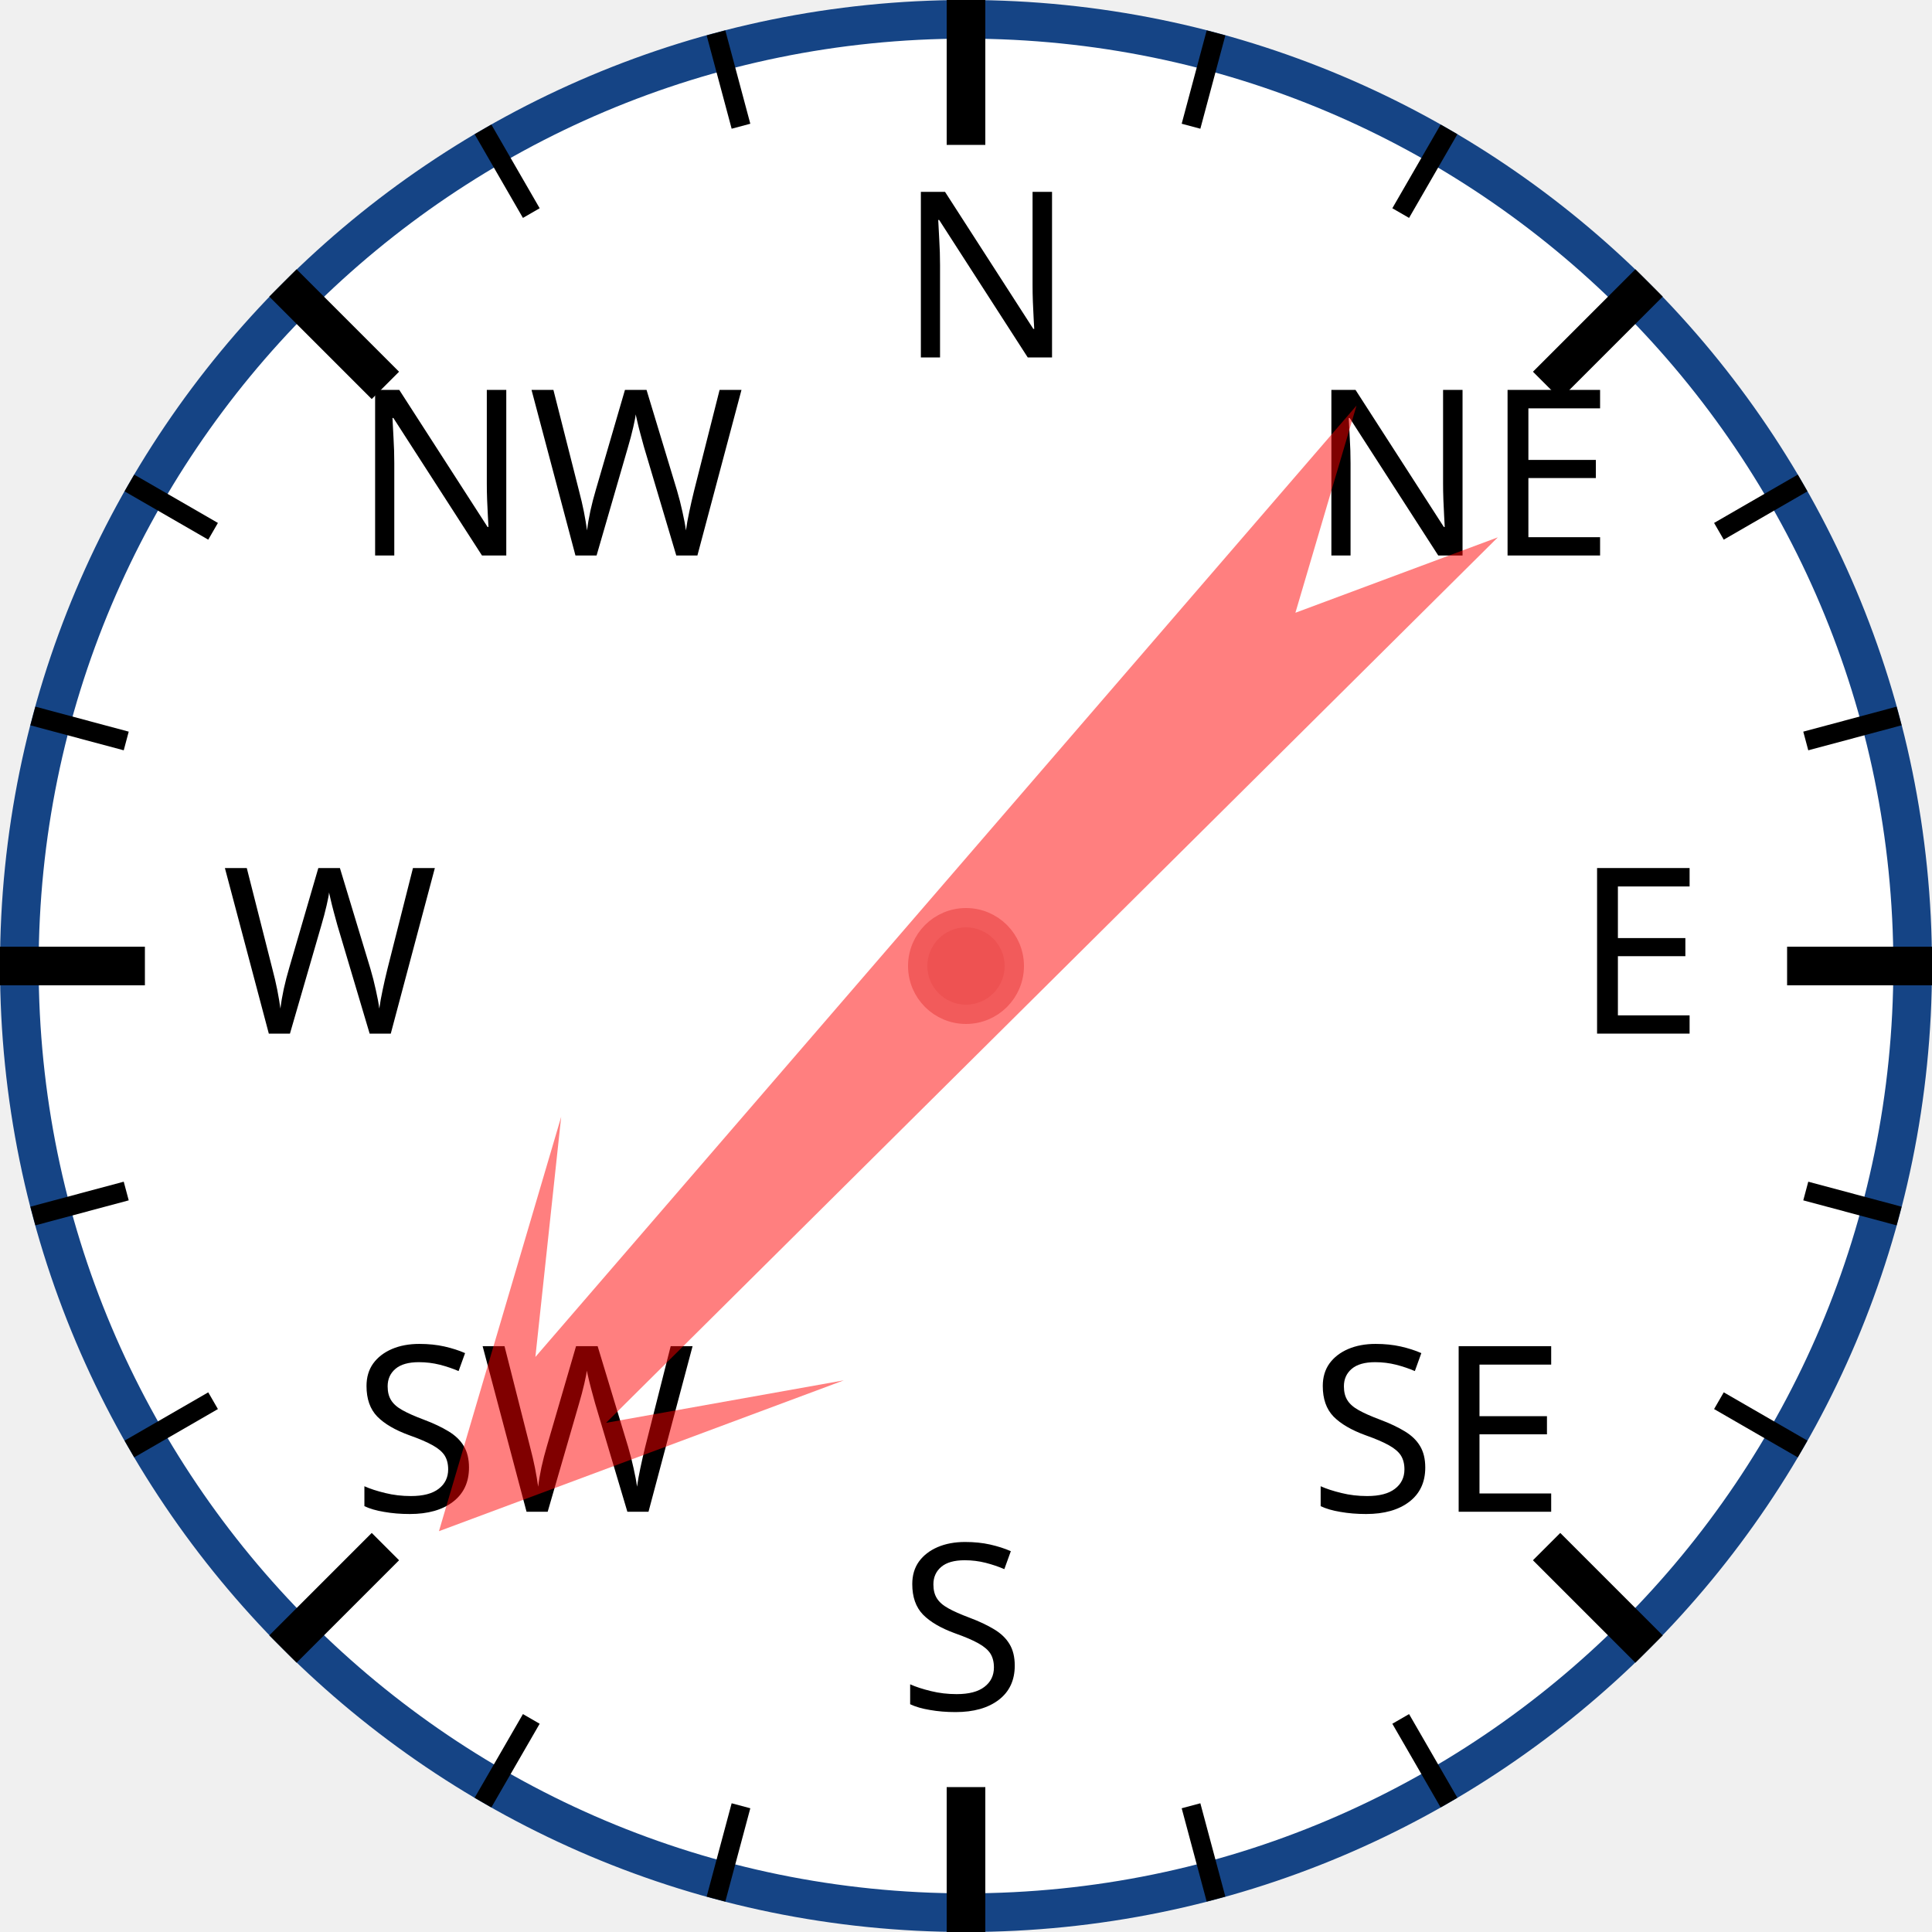
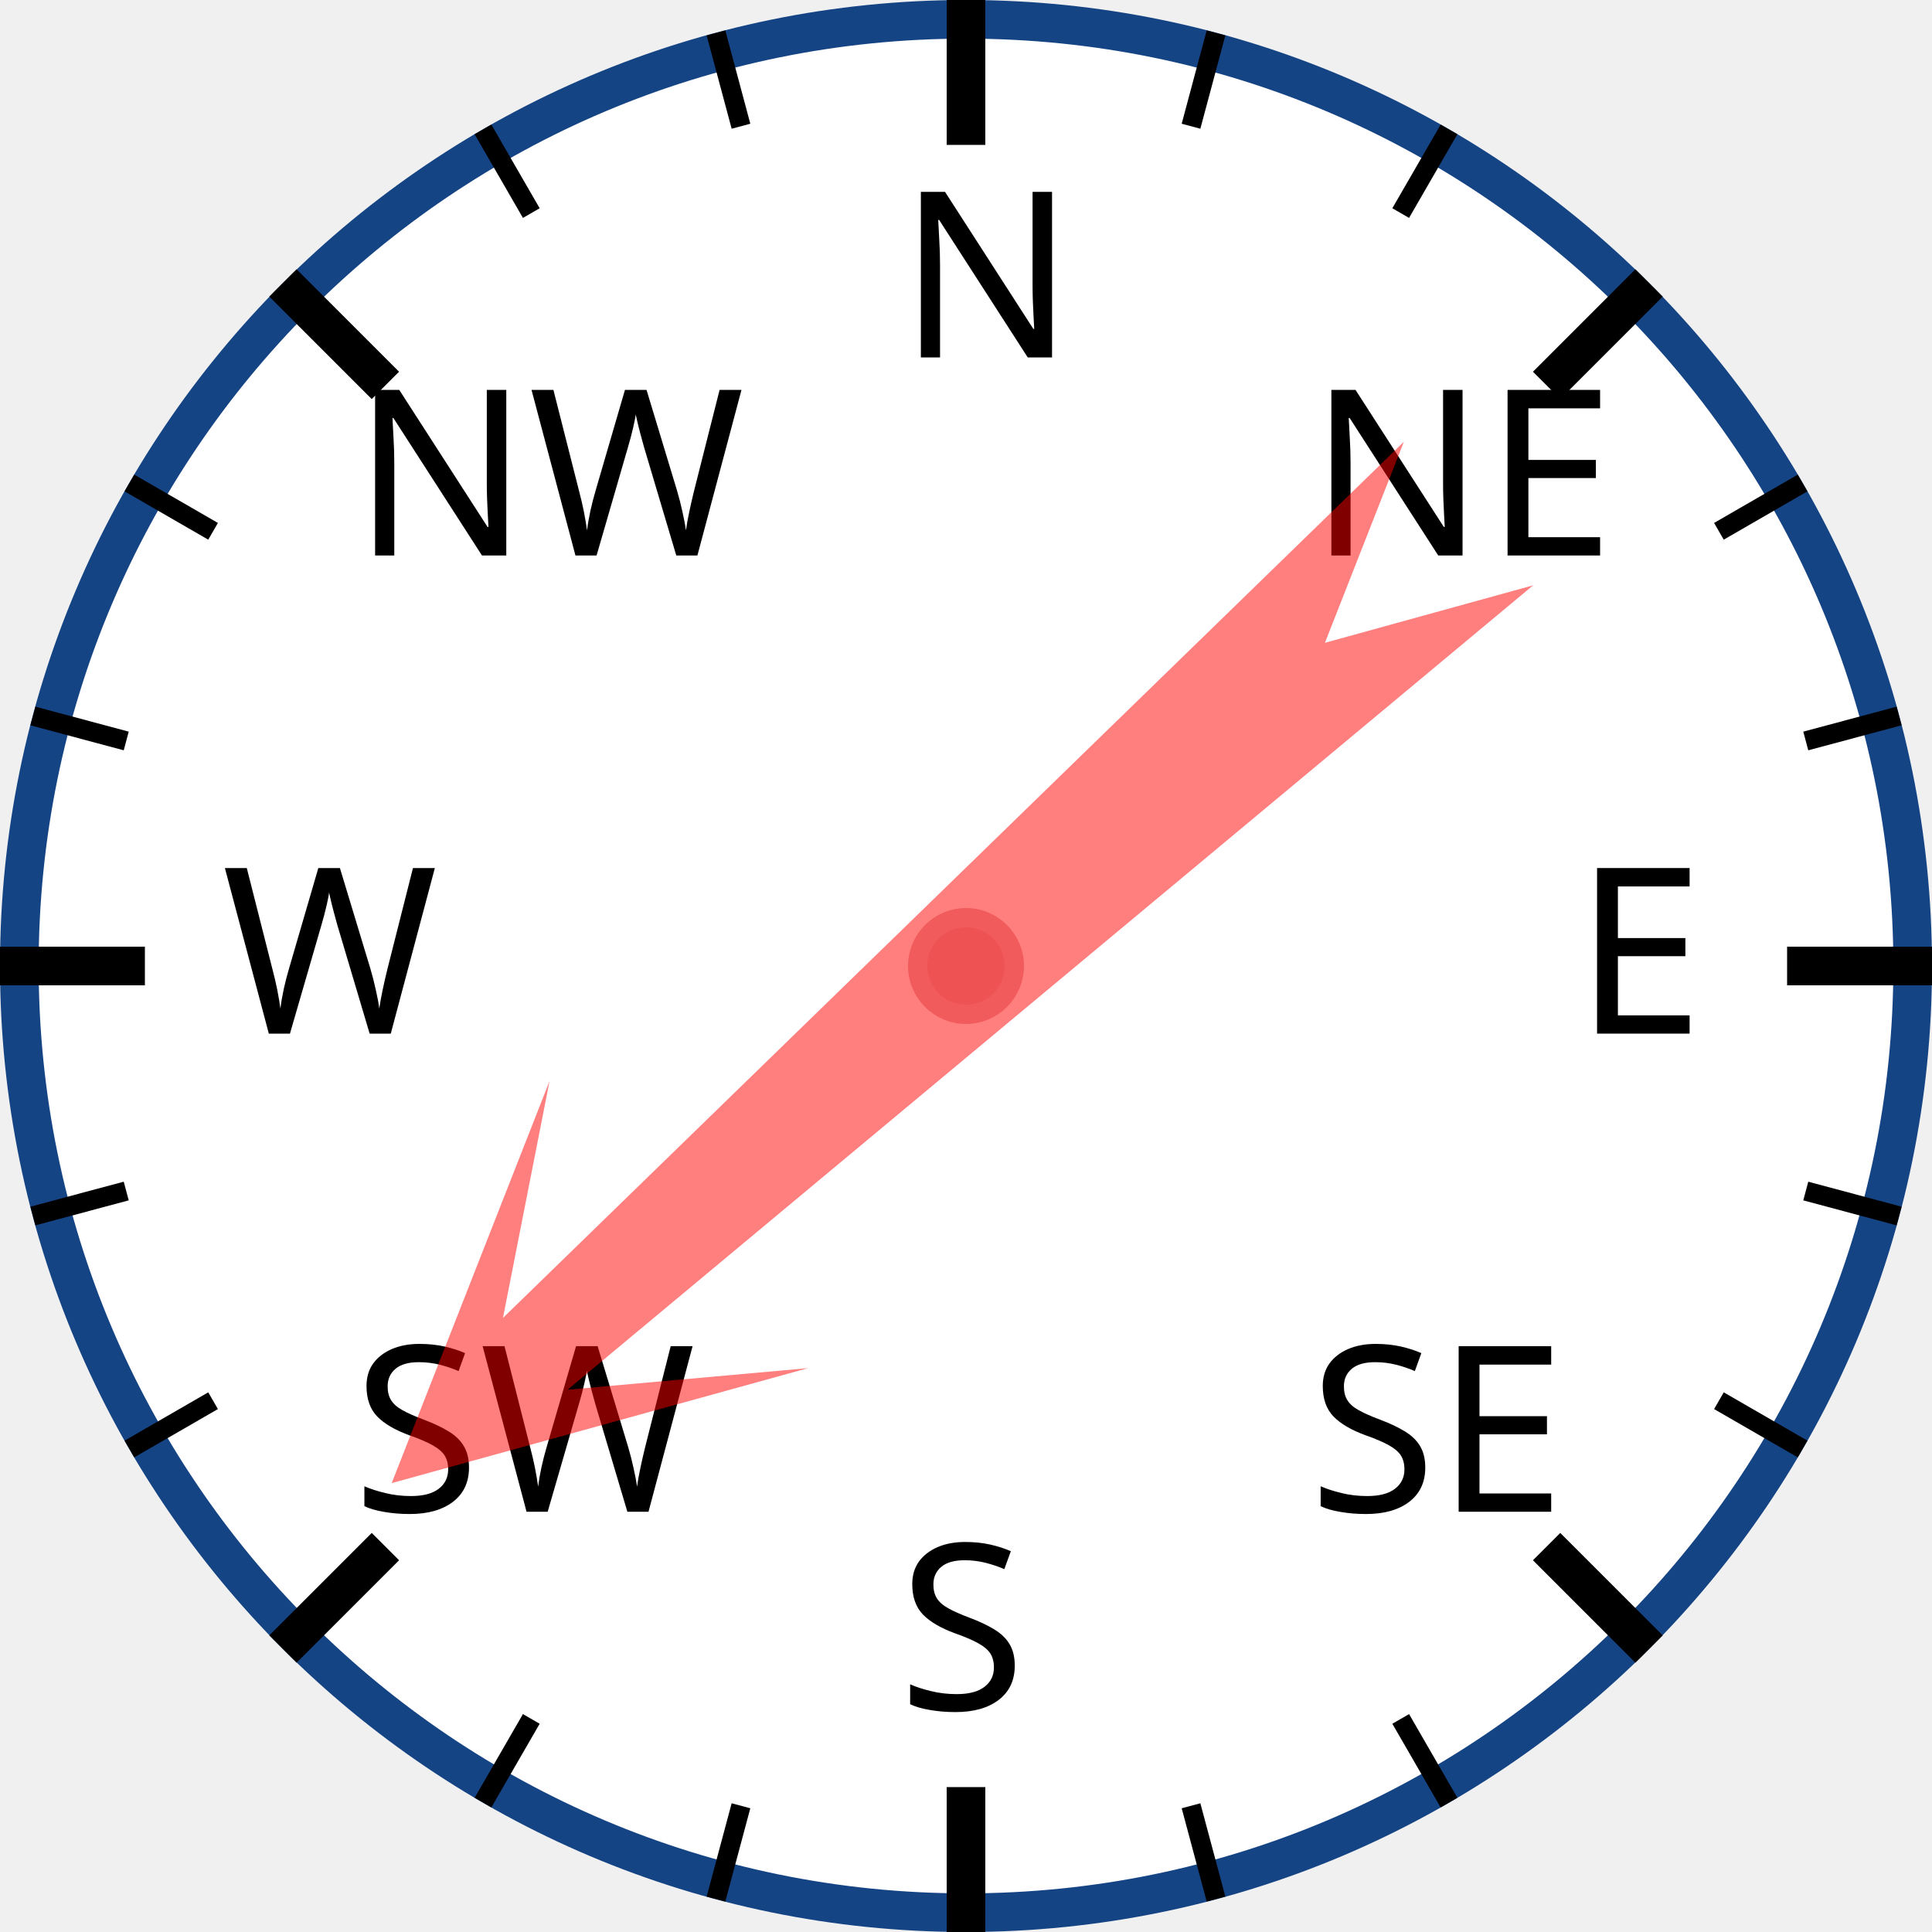
<svg xmlns="http://www.w3.org/2000/svg" width="120px" height="120px" viewBox="0 0 200 200">
  <circle cx="100" cy="100" r="98" style="fill: white; stroke: #154485; stroke-width: 4;" />
  <text x="93.0" y="37.0" style="font-family: sans-serif; font-size: 18pt;">N</text>
  <line x1="100.0" y1="0.0" x2="100.0" y2="15.0" style="stroke: black; stroke-width: 4;" />
  <line x1="74.118" y1="3.407" x2="76.706" y2="13.067" style="stroke: black; stroke-width: 2;" />
  <line x1="50" y1="13.397" x2="55" y2="22.058" style="stroke: black; stroke-width: 2;" />
  <text x="36.503" y="57.503" style="font-family: sans-serif; font-size: 18pt;">NW</text>
  <line x1="29.289" y1="29.289" x2="39.896" y2="39.896" style="stroke: black; stroke-width: 4;" />
  <line x1="13.397" y1="50" x2="22.058" y2="55" style="stroke: black; stroke-width: 2;" />
  <line x1="3.407" y1="74.118" x2="13.067" y2="76.706" style="stroke: black; stroke-width: 2;" />
  <text x="23.0" y="107.0" style="font-family: sans-serif; font-size: 18pt;">W</text>
  <line x1="0.0" y1="100.0" x2="15.0" y2="100.0" style="stroke: black; stroke-width: 4;" />
  <line x1="3.407" y1="125.882" x2="13.067" y2="123.294" style="stroke: black; stroke-width: 2;" />
  <line x1="13.397" y1="150" x2="22.058" y2="145" style="stroke: black; stroke-width: 2;" />
  <text x="36.503" y="156.497" style="font-family: sans-serif; font-size: 18pt;">SW</text>
  <line x1="29.289" y1="170.711" x2="39.896" y2="160.104" style="stroke: black; stroke-width: 4;" />
  <line x1="50" y1="186.603" x2="55" y2="177.942" style="stroke: black; stroke-width: 2;" />
  <line x1="74.118" y1="196.593" x2="76.706" y2="186.933" style="stroke: black; stroke-width: 2;" />
  <text x="93" y="177.0" style="font-family: sans-serif; font-size: 18pt;">S</text>
  <line x1="100" y1="200.0" x2="100" y2="185.0" style="stroke: black; stroke-width: 4;" />
  <line x1="125.882" y1="196.593" x2="123.294" y2="186.933" style="stroke: black; stroke-width: 2;" />
  <line x1="150.0" y1="186.603" x2="145.0" y2="177.942" style="stroke: black; stroke-width: 2;" />
  <text x="135.497" y="156.497" style="font-family: sans-serif; font-size: 18pt;">SE</text>
  <line x1="170.711" y1="170.711" x2="160.104" y2="160.104" style="stroke: black; stroke-width: 4;" />
  <line x1="186.603" y1="150" x2="177.942" y2="145" style="stroke: black; stroke-width: 2;" />
  <line x1="196.593" y1="125.882" x2="186.933" y2="123.294" style="stroke: black; stroke-width: 2;" />
  <text x="163.0" y="107" style="font-family: sans-serif; font-size: 18pt;">E</text>
  <line x1="200.0" y1="100" x2="185.0" y2="100" style="stroke: black; stroke-width: 4;" />
  <line x1="196.593" y1="74.118" x2="186.933" y2="76.706" style="stroke: black; stroke-width: 2;" />
  <line x1="186.603" y1="50" x2="177.942" y2="55" style="stroke: black; stroke-width: 2;" />
  <text x="135.497" y="57.503" style="font-family: sans-serif; font-size: 18pt;">NE</text>
  <line x1="170.711" y1="29.289" x2="160.104" y2="39.896" style="stroke: black; stroke-width: 4;" />
  <line x1="150" y1="13.397" x2="145" y2="22.058" style="stroke: black; stroke-width: 2;" />
  <line x1="125.882" y1="3.407" x2="123.294" y2="13.067" style="stroke: black; stroke-width: 2;" />
-   <polygon points="100 20 120 60 105 40 110 170 100 150 90 170 95 40 80 60" style="fill: red; fill-opacity: 0.5;" transform="rotate(223,100,100)" />
+   <polygon points="100 20 120 60 105 40 110 170 100 150 90 170 95 40 80 60" style="fill: red; fill-opacity: 0.5;" transform="rotate(228,100,100)" />
  <circle cx="100" cy="100" r="5" style="fill: #EE5252; stroke: #F25B5B; stroke-width: 2;" />
</svg>
